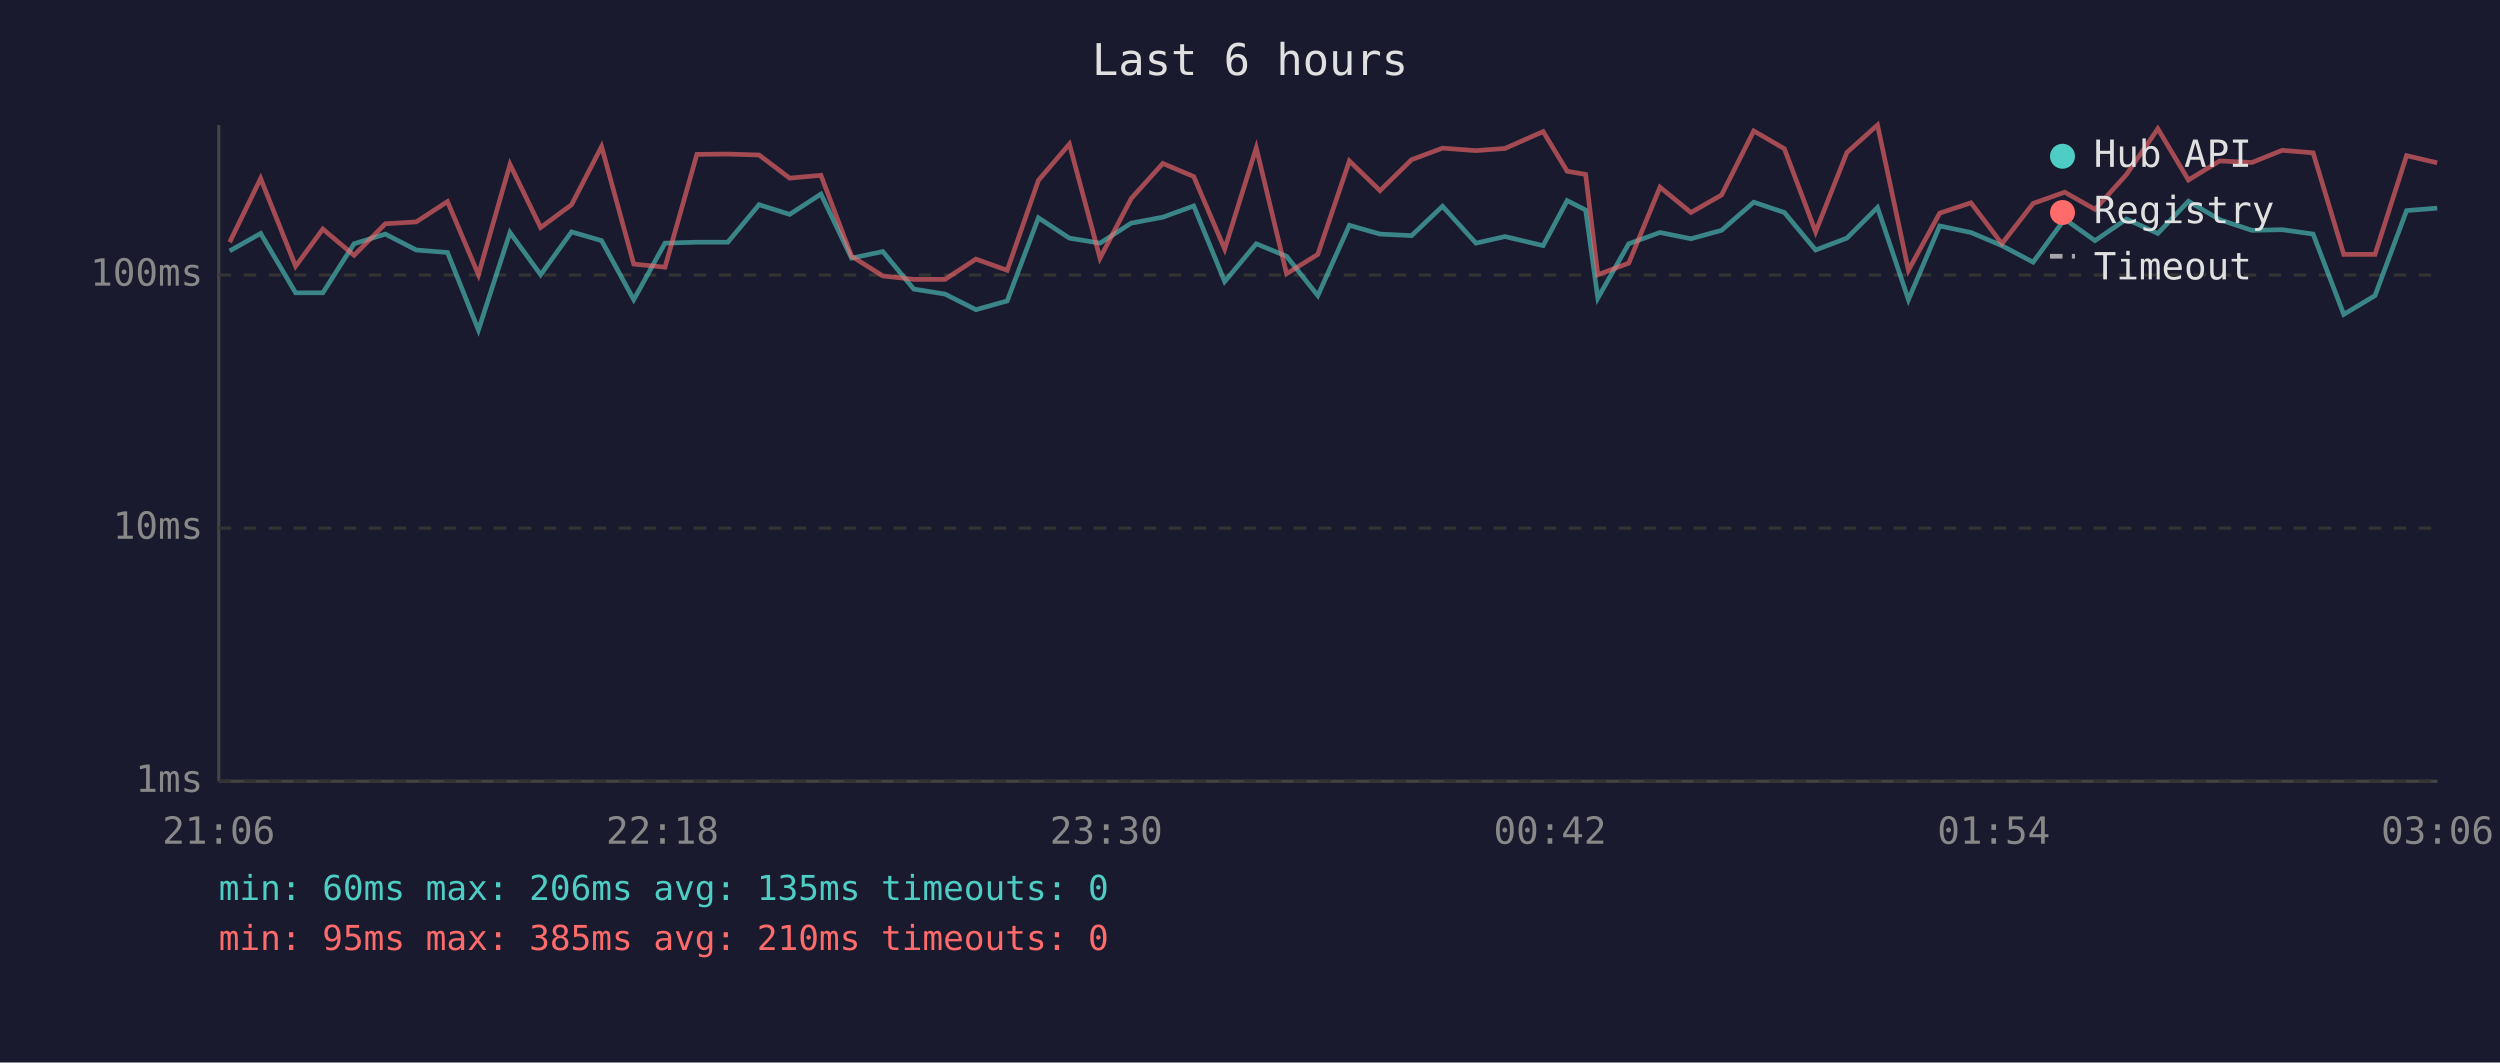
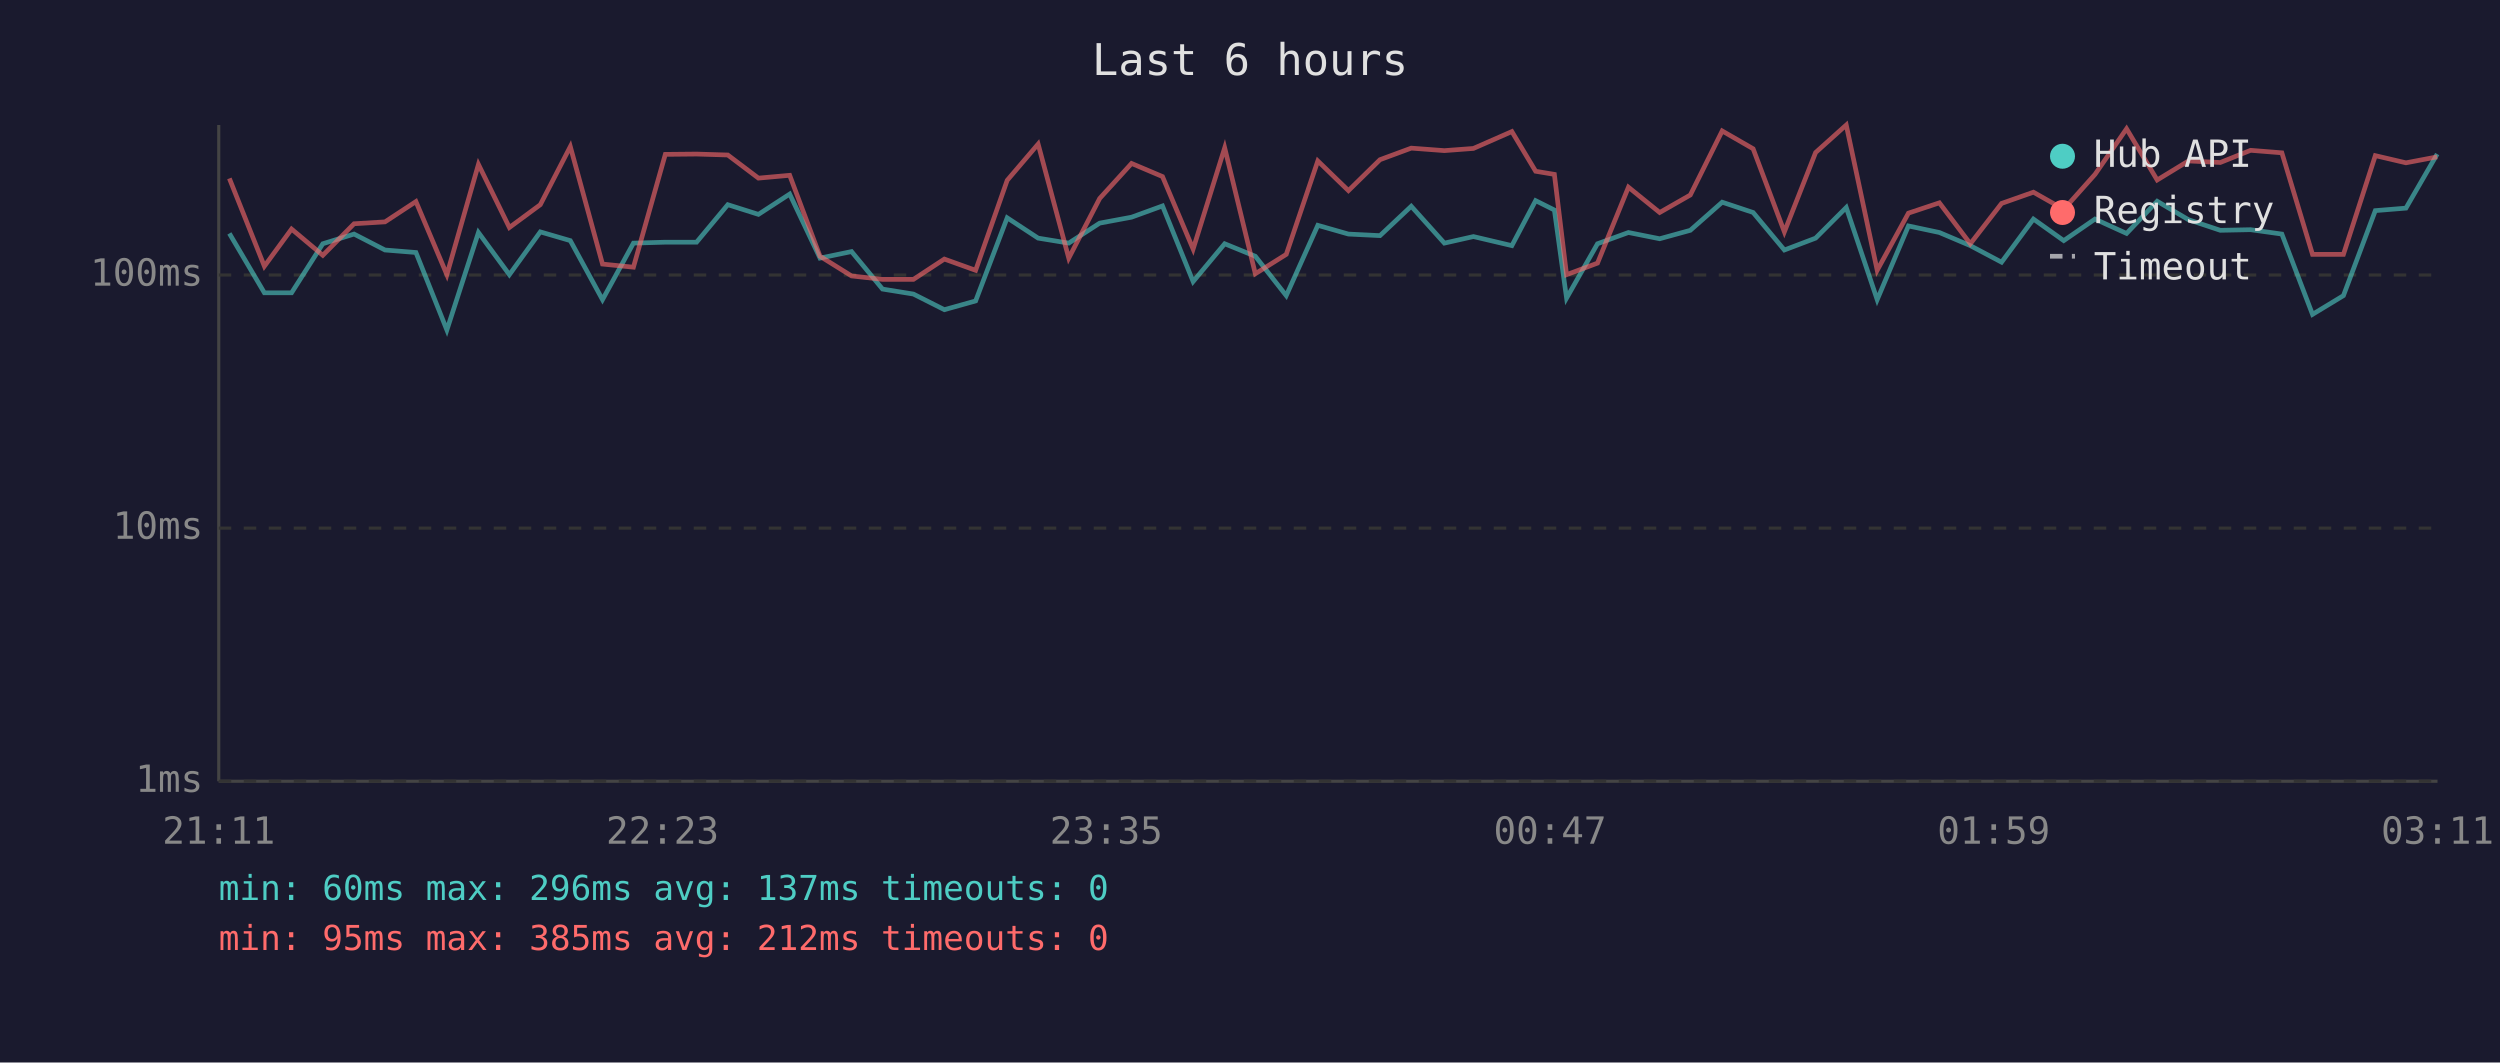
<svg xmlns="http://www.w3.org/2000/svg" viewBox="0 0 800 340" font-family="monospace" font-size="12">
  <rect width="800" height="340" fill="#1a1a2e" />
  <text x="400" y="24" fill="#e0e0e0" font-size="14" text-anchor="middle">Last 6 hours</text>
  <line x1="70" y1="40" x2="70" y2="250" stroke="#444" stroke-width="1" />
  <line x1="70" y1="250" x2="780" y2="250" stroke="#444" stroke-width="1" />
  <line x1="70" y1="250" x2="780" y2="250" stroke="#333" stroke-width="1" stroke-dasharray="4" />
  <text x="65" y="250" fill="#888" text-anchor="end" dominant-baseline="middle">1ms</text>
  <line x1="70" y1="169" x2="780" y2="169" stroke="#333" stroke-width="1" stroke-dasharray="4" />
  <text x="65" y="169" fill="#888" text-anchor="end" dominant-baseline="middle">10ms</text>
  <line x1="70" y1="88" x2="780" y2="88" stroke="#333" stroke-width="1" stroke-dasharray="4" />
  <text x="65" y="88" fill="#888" text-anchor="end" dominant-baseline="middle">100ms</text>
-   <text x="70" y="270" fill="#888" text-anchor="middle">21:06</text>
-   <text x="212" y="270" fill="#888" text-anchor="middle">22:18</text>
-   <text x="354" y="270" fill="#888" text-anchor="middle">23:30</text>
-   <text x="496" y="270" fill="#888" text-anchor="middle">00:42</text>
-   <text x="638" y="270" fill="#888" text-anchor="middle">01:54</text>
-   <text x="780" y="270" fill="#888" text-anchor="middle">03:06</text>
-   <polyline points="73.5,80.3 83.4,74.7 94.6,93.7 103.3,93.7 113.3,78.0 123.3,74.9 133.2,80.0 143.2,80.8 153.1,105.6 163.2,74.4 173.0,87.9 182.9,74.2 192.5,77.0 202.8,95.9 212.8,77.8 223.0,77.5 232.9,77.5 242.9,65.5 252.7,68.6 262.7,62.1 272.5,82.6 282.5,80.5 292.4,92.5 302.4,94.1 312.3,99.1 322.3,96.3 332.3,69.7 342.2,76.2 352.0,77.8 362.0,71.4 372.1,69.5 382.0,65.9 391.9,90.1 402.0,78.0 411.7,82.0 421.7,94.6 431.8,72.1 441.6,74.9 451.7,75.4 461.6,66.0 472.3,77.8 481.6,75.7 493.8,78.6 501.5,64.2 507.4,67.2 511.3,95.4 521.2,78.0 531.2,74.4 541.1,76.4 550.9,73.7 561.2,64.7 571.0,68.0 581.0,80.0 591.0,76.2 600.8,66.4 610.7,95.9 620.7,72.3 630.7,74.4 640.6,78.6 650.6,83.9 660.7,70.1 670.4,77.0 680.5,70.1 690.5,74.7 700.3,64.4 710.3,70.3 720.6,73.7 730.3,73.5 740.2,74.9 750.0,100.6 760.0,94.6 770.1,67.4 779.9,66.6" fill="none" stroke="#4ecdc4" stroke-width="1.5" opacity="0.6" />
-   <polyline points="73.5,77.5 83.4,57.1 94.6,85.2 103.3,73.3 113.3,81.7 123.3,71.6 133.2,71.0 143.2,64.5 153.1,87.9 163.2,52.6 173.0,72.8 182.9,65.5 192.5,46.9 202.8,84.5 212.8,85.5 223.0,49.4 232.9,49.3 242.9,49.6 252.7,57.0 262.7,56.1 272.5,82.0 282.5,88.3 292.4,89.4 302.4,89.4 312.3,82.9 322.3,86.5 332.3,57.7 342.2,46.1 352.0,82.6 362.0,63.5 372.1,52.3 382.0,56.5 391.9,79.7 402.0,47.3 411.7,87.6 421.7,81.4 431.8,51.5 441.6,61.0 451.7,51.1 461.6,47.4 472.3,48.2 481.6,47.5 493.8,42.1 501.5,54.8 507.4,55.8 511.3,87.9 521.2,84.2 531.2,59.9 541.1,68.0 550.9,62.4 561.2,41.9 571.0,47.6 581.0,74.2 591.0,48.8 600.8,40.0 610.7,86.5 620.7,68.2 630.7,64.9 640.6,78.0 650.6,65.1 660.7,61.5 670.4,67.0 680.5,55.8 690.5,41.2 700.3,57.6 710.3,51.5 720.6,52.0 730.3,48.1 740.2,48.9 750.0,81.4 760.0,81.4 770.1,49.8 779.9,52.1" fill="none" stroke="#ff6b6b" stroke-width="1.5" opacity="0.6" />
+   <text x="70" y="270" fill="#888" text-anchor="middle">21:11</text>
+   <text x="212" y="270" fill="#888" text-anchor="middle">22:23</text>
+   <text x="354" y="270" fill="#888" text-anchor="middle">23:35</text>
+   <text x="496" y="270" fill="#888" text-anchor="middle">00:47</text>
+   <text x="638" y="270" fill="#888" text-anchor="middle">01:59</text>
+   <text x="780" y="270" fill="#888" text-anchor="middle">03:11</text>
+   <polyline points="73.4,74.7 84.6,93.7 93.3,93.7 103.3,78.0 113.3,74.9 123.2,80.0 133.1,80.8 143.0,105.6 153.1,74.4 163.0,87.9 172.9,74.2 182.5,77.0 192.8,95.9 202.7,77.8 212.9,77.5 222.9,77.5 232.9,65.5 242.7,68.6 252.7,62.1 262.4,82.6 272.5,80.5 282.4,92.5 292.3,94.1 302.2,99.1 312.2,96.3 322.3,69.7 332.2,76.2 342.0,77.8 351.9,71.4 362.1,69.5 372.0,65.9 381.8,90.1 391.9,78.0 401.7,82.0 411.6,94.6 421.7,72.1 431.5,74.9 441.6,75.4 451.6,66.0 462.2,77.8 471.5,75.7 483.8,78.6 491.4,64.2 497.4,67.2 501.3,95.4 511.2,78.0 521.1,74.4 531.1,76.4 540.9,73.7 551.1,64.7 561.0,68.0 571.0,80.0 581.0,76.2 590.8,66.4 600.7,95.9 610.7,72.3 620.6,74.4 630.5,78.6 640.5,83.9 650.7,70.1 660.4,77.0 670.4,70.1 680.5,74.7 690.3,64.4 700.3,70.3 710.5,73.7 720.2,73.5 730.2,74.9 740.0,100.6 749.9,94.6 760.1,67.4 769.9,66.6 779.9,49.3" fill="none" stroke="#4ecdc4" stroke-width="1.5" opacity="0.6" />
+   <polyline points="73.4,57.1 84.6,85.2 93.3,73.3 103.3,81.7 113.3,71.6 123.2,71.0 133.1,64.5 143.0,87.9 153.1,52.6 163.0,72.8 172.9,65.5 182.5,46.9 192.8,84.5 202.7,85.5 212.9,49.4 222.9,49.3 232.9,49.6 242.7,57.0 252.7,56.1 262.4,82.0 272.5,88.3 282.4,89.4 292.3,89.4 302.2,82.9 312.2,86.5 322.3,57.7 332.2,46.1 342.0,82.6 351.9,63.5 362.1,52.3 372.0,56.5 381.8,79.7 391.9,47.3 401.7,87.6 411.6,81.4 421.7,51.5 431.5,61.0 441.6,51.1 451.6,47.4 462.2,48.2 471.5,47.5 483.8,42.1 491.4,54.8 497.4,55.8 501.3,87.9 511.2,84.2 521.1,59.9 531.1,68.0 540.9,62.4 551.1,41.9 561.0,47.6 571.0,74.2 581.0,48.8 590.8,40.0 600.7,86.5 610.7,68.2 620.6,64.9 630.5,78.0 640.5,65.1 650.7,61.5 660.4,67.0 670.4,55.8 680.5,41.2 690.3,57.6 700.3,51.5 710.5,52.0 720.2,48.1 730.2,48.9 740.0,81.4 749.9,81.4 760.1,49.8 769.9,52.1 779.9,50.2" fill="none" stroke="#ff6b6b" stroke-width="1.5" opacity="0.6" />
  <circle cx="660" cy="50" r="4" fill="#4ecdc4" />
  <text x="670" y="50" fill="#e0e0e0" dominant-baseline="middle">Hub API</text>
  <circle cx="660" cy="68" r="4" fill="#ff6b6b" />
  <text x="670" y="68" fill="#e0e0e0" dominant-baseline="middle">Registry</text>
  <line x1="656" y1="82" x2="664" y2="82" stroke="#e0e0e0" stroke-width="1.5" stroke-dasharray="4,3" opacity="0.7" />
  <text x="670" y="86" fill="#e0e0e0" dominant-baseline="middle">Timeout</text>
-   <text x="70" y="288" fill="#4ecdc4" font-size="11">min: 60ms  max: 206ms  avg: 135ms  timeouts: 0</text>
-   <text x="70" y="304" fill="#ff6b6b" font-size="11">min: 95ms  max: 385ms  avg: 210ms  timeouts: 0</text>
+   <text x="70" y="288" fill="#4ecdc4" font-size="11">min: 60ms  max: 296ms  avg: 137ms  timeouts: 0</text>
+   <text x="70" y="304" fill="#ff6b6b" font-size="11">min: 95ms  max: 385ms  avg: 212ms  timeouts: 0</text>
</svg>
